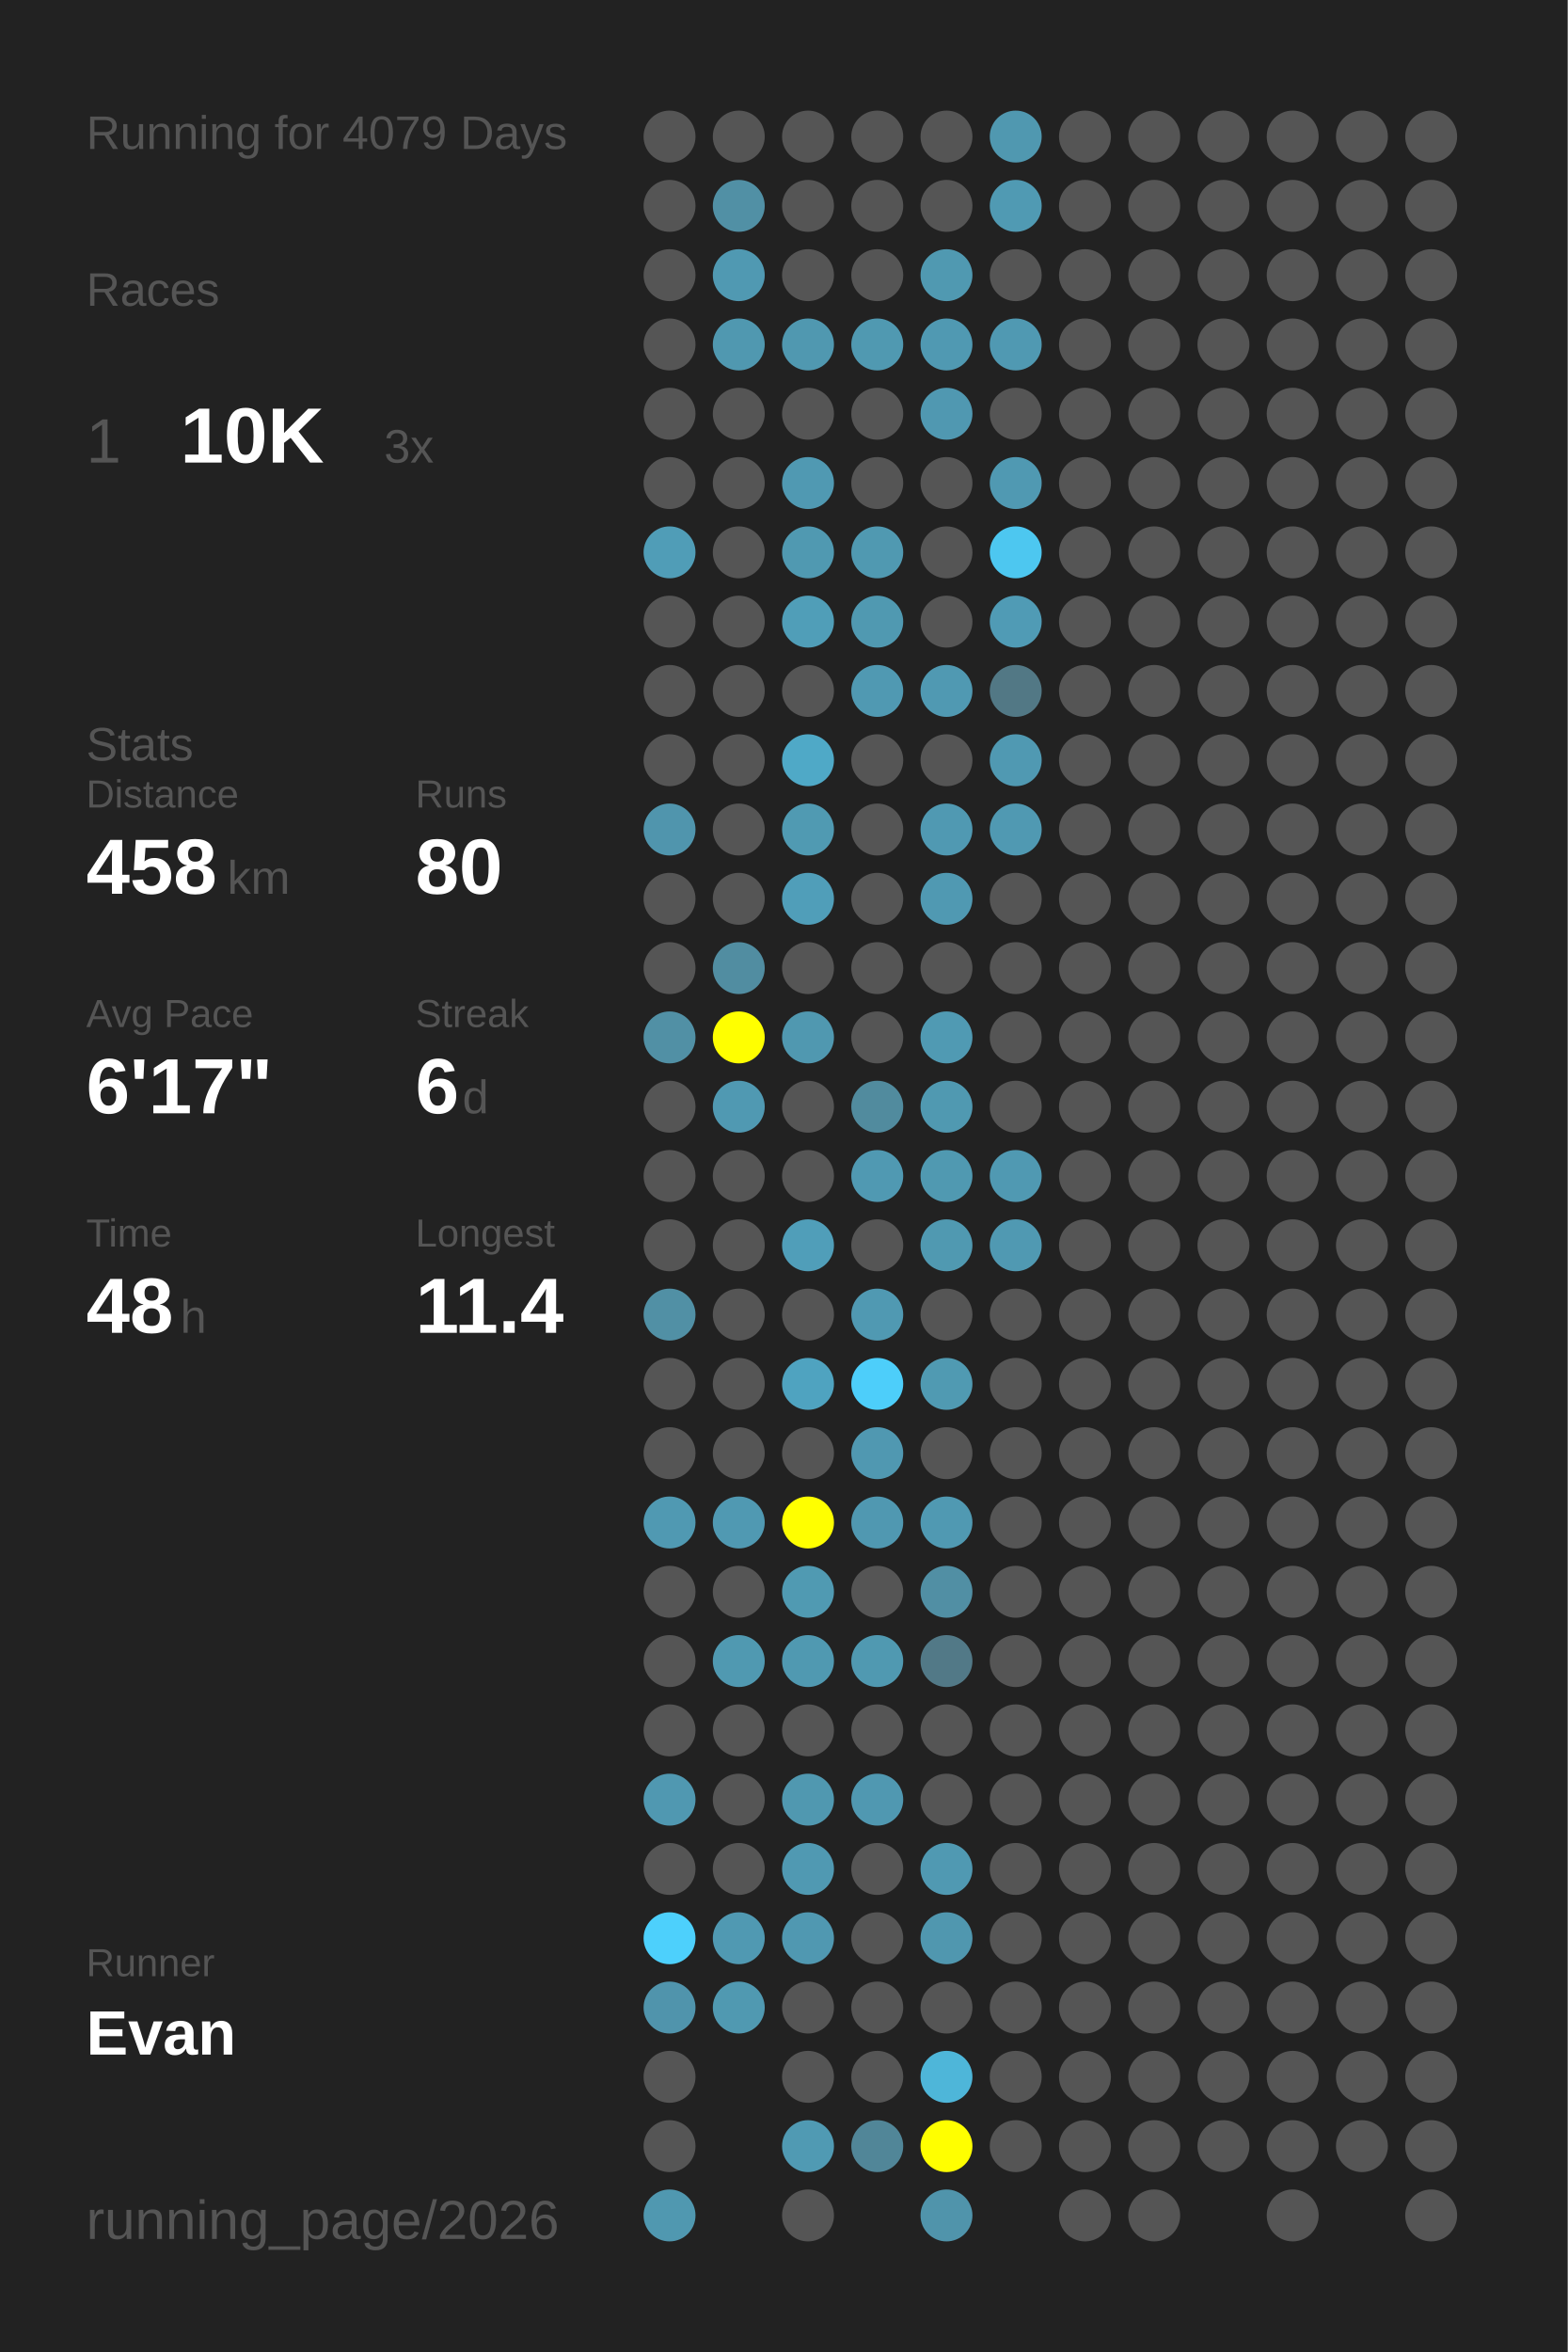
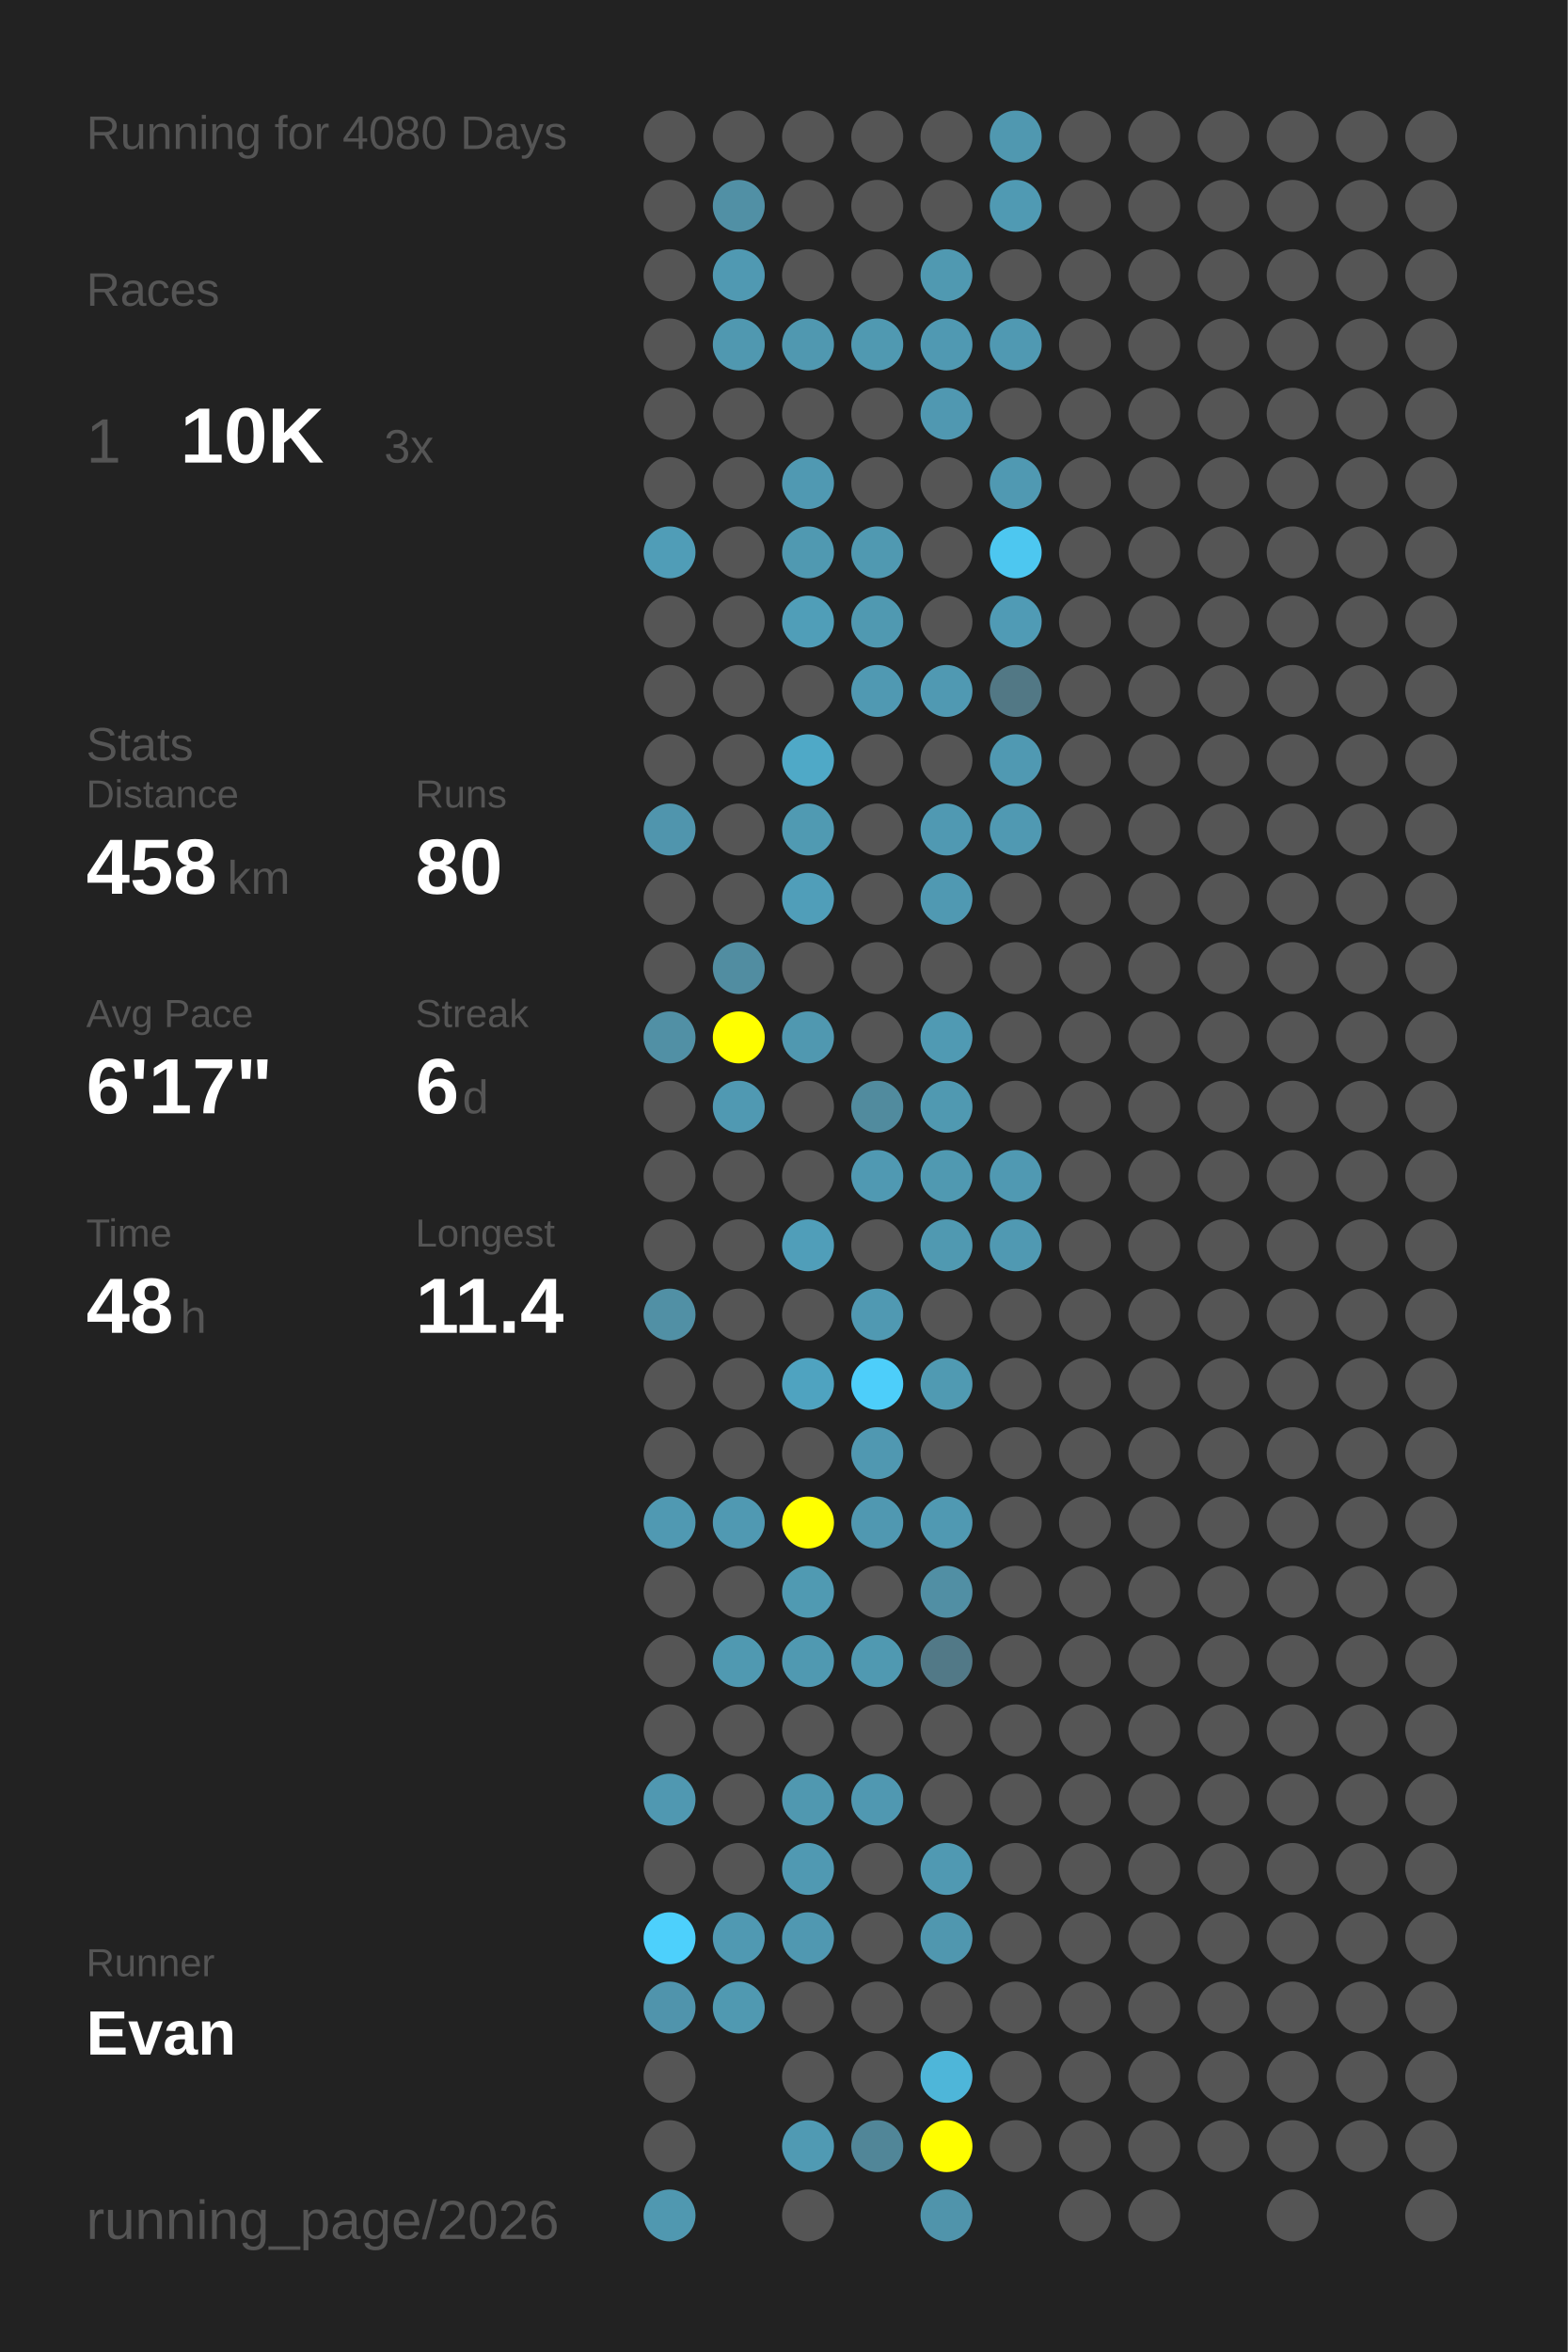
<svg xmlns="http://www.w3.org/2000/svg" baseProfile="full" height="300mm" version="1.1" viewBox="0,0,200,300" width="200mm">
  <defs />
  <rect fill="#222222" height="300" width="200" x="0" y="0" />
-   <text fill="#555555" style="font-size:6px; font-family:Arial;" x="11" y="19">Running for 4079 Days</text>
+   <text fill="#555555" style="font-size:6px; font-family:Arial;" x="11" y="19">Running for 4080 Days</text>
  <text fill="#555555" style="font-size:6px; font-family:Arial;" x="11" y="39">Races</text>
  <text fill="#555555" style="font-size:8px; font-family:Arial;" x="11" y="59">1</text>
  <text fill="#FFFFFF" style="font-size:10px; font-family:Arial; font-weight:bold;" x="23" y="59">10K</text>
  <text fill="#555555" style="font-size:6px; font-family:Arial;" x="49" y="59">3x</text>
  <text fill="#555555" style="font-size:6px; font-family:Arial;" x="11" y="97">Stats</text>
  <text fill="#555555" style="font-size:5px; font-family:Arial;" x="11" y="103">Distance</text>
  <text fill="#FFFFFF" style="font-size:10px; font-family:Arial; font-weight:bold;" x="11" y="114">458</text>
  <text fill="#555555" style="font-size:6px; font-family:Arial;" x="29" y="114">km</text>
  <text fill="#555555" style="font-size:5px; font-family:Arial;" x="53" y="103">Runs</text>
  <text fill="#FFFFFF" style="font-size:10px; font-family:Arial; font-weight:bold;" x="53" y="114">80</text>
  <text fill="#555555" style="font-size:5px; font-family:Arial;" x="11" y="131">Avg Pace</text>
  <text fill="#FFFFFF" style="font-size:10px; font-family:Arial; font-weight:bold;" x="11" y="142">6'17"</text>
  <text fill="#555555" style="font-size:5px; font-family:Arial;" x="53" y="131">Streak</text>
  <text fill="#FFFFFF" style="font-size:10px; font-family:Arial; font-weight:bold;" x="53" y="142">6</text>
  <text fill="#555555" style="font-size:6px; font-family:Arial;" x="59" y="142">d</text>
  <text fill="#555555" style="font-size:5px; font-family:Arial;" x="11" y="159">Time</text>
  <text fill="#FFFFFF" style="font-size:10px; font-family:Arial; font-weight:bold;" x="11" y="170">48</text>
  <text fill="#555555" style="font-size:6px; font-family:Arial;" x="23" y="170">h</text>
  <text fill="#555555" style="font-size:5px; font-family:Arial;" x="53" y="159">Longest</text>
  <text fill="#FFFFFF" style="font-size:10px; font-family:Arial; font-weight:bold;" x="53" y="170">11.4</text>
  <text fill="#555555" style="font-size:5px; font-family:Arial;" x="11" y="252.065">Runner</text>
  <text fill="#FFFFFF" style="font-size:8px; font-family:Arial; font-weight:bold;" x="11" y="262.065">Evan</text>
  <text fill="#555555" style="font-size:7px; font-family:Arial;" x="11" y="285.581">running_page/2026</text>
  <circle cx="85.417" cy="17.419" fill="#555555" r="3.312" />
  <circle cx="85.417" cy="26.258" fill="#555555" r="3.312" />
  <circle cx="85.417" cy="35.097" fill="#555555" r="3.312" />
  <circle cx="85.417" cy="43.935" fill="#555555" r="3.312" />
  <circle cx="85.417" cy="52.774" fill="#555555" r="3.312" />
  <circle cx="85.417" cy="61.613" fill="#555555" r="3.312" />
  <circle cx="85.417" cy="70.452" fill="#509db7" r="3.312" />
  <circle cx="85.417" cy="79.29" fill="#555555" r="3.312" />
  <circle cx="85.417" cy="88.129" fill="#555555" r="3.312" />
  <circle cx="85.417" cy="96.968" fill="#555555" r="3.312" />
  <circle cx="85.417" cy="105.806" fill="#5095ad" r="3.312" />
  <circle cx="85.417" cy="114.645" fill="#555555" r="3.312" />
  <circle cx="85.417" cy="123.484" fill="#555555" r="3.312" />
  <circle cx="85.417" cy="132.323" fill="#5190a5" r="3.312" />
  <circle cx="85.417" cy="141.161" fill="#555555" r="3.312" />
  <circle cx="85.417" cy="150" fill="#555555" r="3.312" />
  <circle cx="85.417" cy="158.839" fill="#555555" r="3.312" />
  <circle cx="85.417" cy="167.677" fill="#5190a5" r="3.312" />
  <circle cx="85.417" cy="176.516" fill="#555555" r="3.312" />
  <circle cx="85.417" cy="185.355" fill="#555555" r="3.312" />
  <circle cx="85.417" cy="194.194" fill="#5099b2" r="3.312" />
  <circle cx="85.417" cy="203.032" fill="#555555" r="3.312" />
  <circle cx="85.417" cy="211.871" fill="#555555" r="3.312" />
  <circle cx="85.417" cy="220.71" fill="#555555" r="3.312" />
  <circle cx="85.417" cy="229.548" fill="#5098b1" r="3.312" />
  <circle cx="85.417" cy="238.387" fill="#555555" r="3.312" />
  <circle cx="85.417" cy="247.226" fill="#4dd0fc" r="3.312" />
  <circle cx="85.417" cy="256.065" fill="#5094ac" r="3.312" />
  <circle cx="85.417" cy="264.903" fill="#555555" r="3.312" />
  <circle cx="85.417" cy="273.742" fill="#555555" r="3.312" />
  <circle cx="85.417" cy="282.581" fill="#5098b0" r="3.312" />
  <circle cx="94.25" cy="17.419" fill="#555555" r="3.312" />
  <circle cx="94.25" cy="26.258" fill="#5190a5" r="3.312" />
  <circle cx="94.25" cy="35.097" fill="#5099b2" r="3.312" />
  <circle cx="94.25" cy="43.935" fill="#5098b0" r="3.312" />
  <circle cx="94.25" cy="52.774" fill="#555555" r="3.312" />
  <circle cx="94.25" cy="61.613" fill="#555555" r="3.312" />
  <circle cx="94.25" cy="70.452" fill="#555555" r="3.312" />
  <circle cx="94.25" cy="79.29" fill="#555555" r="3.312" />
  <circle cx="94.25" cy="88.129" fill="#555555" r="3.312" />
  <circle cx="94.25" cy="96.968" fill="#555555" r="3.312" />
  <circle cx="94.25" cy="105.806" fill="#555555" r="3.312" />
  <circle cx="94.25" cy="114.645" fill="#555555" r="3.312" />
  <circle cx="94.25" cy="123.484" fill="#518da1" r="3.312" />
  <circle cx="94.25" cy="132.323" fill="#FFFF00" r="3.312" />
  <circle cx="94.25" cy="141.161" fill="#5099b2" r="3.312" />
  <circle cx="94.25" cy="150" fill="#555555" r="3.312" />
  <circle cx="94.25" cy="158.839" fill="#555555" r="3.312" />
  <circle cx="94.25" cy="167.677" fill="#555555" r="3.312" />
  <circle cx="94.25" cy="176.516" fill="#555555" r="3.312" />
  <circle cx="94.25" cy="185.355" fill="#555555" r="3.312" />
  <circle cx="94.25" cy="194.194" fill="#5099b2" r="3.312" />
  <circle cx="94.25" cy="203.032" fill="#555555" r="3.312" />
  <circle cx="94.25" cy="211.871" fill="#5099b1" r="3.312" />
  <circle cx="94.25" cy="220.71" fill="#555555" r="3.312" />
  <circle cx="94.25" cy="229.548" fill="#555555" r="3.312" />
  <circle cx="94.25" cy="238.387" fill="#555555" r="3.312" />
  <circle cx="94.25" cy="247.226" fill="#5099b2" r="3.312" />
  <circle cx="94.25" cy="256.065" fill="#5099b1" r="3.312" />
  <circle cx="103.083" cy="17.419" fill="#555555" r="3.312" />
  <circle cx="103.083" cy="26.258" fill="#555555" r="3.312" />
  <circle cx="103.083" cy="35.097" fill="#555555" r="3.312" />
  <circle cx="103.083" cy="43.935" fill="#5098b0" r="3.312" />
  <circle cx="103.083" cy="52.774" fill="#555555" r="3.312" />
  <circle cx="103.083" cy="61.613" fill="#5099b2" r="3.312" />
  <circle cx="103.083" cy="70.452" fill="#5099b1" r="3.312" />
  <circle cx="103.083" cy="79.29" fill="#509eb8" r="3.312" />
  <circle cx="103.083" cy="88.129" fill="#555555" r="3.312" />
  <circle cx="103.083" cy="96.968" fill="#4fa9c7" r="3.312" />
  <circle cx="103.083" cy="105.806" fill="#509ab2" r="3.312" />
  <circle cx="103.083" cy="114.645" fill="#509eb9" r="3.312" />
  <circle cx="103.083" cy="123.484" fill="#555555" r="3.312" />
  <circle cx="103.083" cy="132.323" fill="#5098b0" r="3.312" />
  <circle cx="103.083" cy="141.161" fill="#555555" r="3.312" />
  <circle cx="103.083" cy="150" fill="#555555" r="3.312" />
  <circle cx="103.083" cy="158.839" fill="#509eb9" r="3.312" />
  <circle cx="103.083" cy="167.677" fill="#555555" r="3.312" />
  <circle cx="103.083" cy="176.516" fill="#4fa3c0" r="3.312" />
  <circle cx="103.083" cy="185.355" fill="#555555" r="3.312" />
  <circle cx="103.083" cy="194.194" fill="#FFFF00" r="3.312" />
  <circle cx="103.083" cy="203.032" fill="#509ab2" r="3.312" />
  <circle cx="103.083" cy="211.871" fill="#5099b1" r="3.312" />
  <circle cx="103.083" cy="220.71" fill="#555555" r="3.312" />
  <circle cx="103.083" cy="229.548" fill="#5098b0" r="3.312" />
  <circle cx="103.083" cy="238.387" fill="#5099b2" r="3.312" />
  <circle cx="103.083" cy="247.226" fill="#5098b1" r="3.312" />
  <circle cx="103.083" cy="256.065" fill="#555555" r="3.312" />
  <circle cx="103.083" cy="264.903" fill="#555555" r="3.312" />
  <circle cx="103.083" cy="273.742" fill="#509ab3" r="3.312" />
  <circle cx="103.083" cy="282.581" fill="#555555" r="3.312" />
  <circle cx="111.917" cy="17.419" fill="#555555" r="3.312" />
  <circle cx="111.917" cy="26.258" fill="#555555" r="3.312" />
  <circle cx="111.917" cy="35.097" fill="#555555" r="3.312" />
  <circle cx="111.917" cy="43.935" fill="#5099b1" r="3.312" />
  <circle cx="111.917" cy="52.774" fill="#555555" r="3.312" />
  <circle cx="111.917" cy="61.613" fill="#555555" r="3.312" />
  <circle cx="111.917" cy="70.452" fill="#5099b1" r="3.312" />
  <circle cx="111.917" cy="79.29" fill="#5099b1" r="3.312" />
  <circle cx="111.917" cy="88.129" fill="#5099b2" r="3.312" />
  <circle cx="111.917" cy="96.968" fill="#555555" r="3.312" />
  <circle cx="111.917" cy="105.806" fill="#555555" r="3.312" />
  <circle cx="111.917" cy="114.645" fill="#555555" r="3.312" />
  <circle cx="111.917" cy="123.484" fill="#555555" r="3.312" />
  <circle cx="111.917" cy="132.323" fill="#555555" r="3.312" />
  <circle cx="111.917" cy="141.161" fill="#518b9e" r="3.312" />
  <circle cx="111.917" cy="150" fill="#5099b2" r="3.312" />
  <circle cx="111.917" cy="158.839" fill="#555555" r="3.312" />
  <circle cx="111.917" cy="167.677" fill="#5099b2" r="3.312" />
  <circle cx="111.917" cy="176.516" fill="#4dcefa" r="3.312" />
  <circle cx="111.917" cy="185.355" fill="#5098b1" r="3.312" />
  <circle cx="111.917" cy="194.194" fill="#5098b1" r="3.312" />
  <circle cx="111.917" cy="203.032" fill="#555555" r="3.312" />
  <circle cx="111.917" cy="211.871" fill="#5099b1" r="3.312" />
  <circle cx="111.917" cy="220.71" fill="#555555" r="3.312" />
  <circle cx="111.917" cy="229.548" fill="#5098b1" r="3.312" />
  <circle cx="111.917" cy="238.387" fill="#555555" r="3.312" />
  <circle cx="111.917" cy="247.226" fill="#555555" r="3.312" />
  <circle cx="111.917" cy="256.065" fill="#555555" r="3.312" />
  <circle cx="111.917" cy="264.903" fill="#555555" r="3.312" />
  <circle cx="111.917" cy="273.742" fill="#518698" r="3.312" />
  <circle cx="120.75" cy="17.419" fill="#555555" r="3.312" />
  <circle cx="120.75" cy="26.258" fill="#555555" r="3.312" />
  <circle cx="120.75" cy="35.097" fill="#5099b1" r="3.312" />
  <circle cx="120.75" cy="43.935" fill="#5099b2" r="3.312" />
  <circle cx="120.75" cy="52.774" fill="#5098b1" r="3.312" />
  <circle cx="120.75" cy="61.613" fill="#555555" r="3.312" />
  <circle cx="120.75" cy="70.452" fill="#555555" r="3.312" />
  <circle cx="120.75" cy="79.29" fill="#555555" r="3.312" />
  <circle cx="120.75" cy="88.129" fill="#5099b2" r="3.312" />
  <circle cx="120.75" cy="96.968" fill="#555555" r="3.312" />
  <circle cx="120.75" cy="105.806" fill="#5099b2" r="3.312" />
  <circle cx="120.75" cy="114.645" fill="#5099b2" r="3.312" />
  <circle cx="120.75" cy="123.484" fill="#555555" r="3.312" />
  <circle cx="120.75" cy="132.323" fill="#509ab3" r="3.312" />
  <circle cx="120.75" cy="141.161" fill="#5099b1" r="3.312" />
  <circle cx="120.75" cy="150" fill="#5099b1" r="3.312" />
  <circle cx="120.75" cy="158.839" fill="#5099b1" r="3.312" />
  <circle cx="120.75" cy="167.677" fill="#555555" r="3.312" />
  <circle cx="120.75" cy="176.516" fill="#509ab2" r="3.312" />
  <circle cx="120.75" cy="185.355" fill="#555555" r="3.312" />
  <circle cx="120.75" cy="194.194" fill="#5099b2" r="3.312" />
  <circle cx="120.75" cy="203.032" fill="#518fa4" r="3.312" />
  <circle cx="120.75" cy="211.871" fill="#527987" r="3.312" />
  <circle cx="120.75" cy="220.71" fill="#555555" r="3.312" />
  <circle cx="120.75" cy="229.548" fill="#555555" r="3.312" />
  <circle cx="120.75" cy="238.387" fill="#5099b2" r="3.312" />
  <circle cx="120.75" cy="247.226" fill="#5097af" r="3.312" />
  <circle cx="120.75" cy="256.065" fill="#555555" r="3.312" />
  <circle cx="120.75" cy="264.903" fill="#4eb6d9" r="3.312" />
  <circle cx="120.75" cy="273.742" fill="#FFFF00" r="3.312" />
  <circle cx="120.75" cy="282.581" fill="#5094ab" r="3.312" />
  <circle cx="129.583" cy="17.419" fill="#5098b0" r="3.312" />
  <circle cx="129.583" cy="26.258" fill="#509ab3" r="3.312" />
  <circle cx="129.583" cy="35.097" fill="#555555" r="3.312" />
  <circle cx="129.583" cy="43.935" fill="#5099b2" r="3.312" />
  <circle cx="129.583" cy="52.774" fill="#555555" r="3.312" />
  <circle cx="129.583" cy="61.613" fill="#5099b2" r="3.312" />
  <circle cx="129.583" cy="70.452" fill="#4dc7f0" r="3.312" />
  <circle cx="129.583" cy="79.29" fill="#509bb5" r="3.312" />
  <circle cx="129.583" cy="88.129" fill="#527885" r="3.312" />
  <circle cx="129.583" cy="96.968" fill="#5099b2" r="3.312" />
  <circle cx="129.583" cy="105.806" fill="#5099b2" r="3.312" />
  <circle cx="129.583" cy="114.645" fill="#555555" r="3.312" />
  <circle cx="129.583" cy="123.484" fill="#555555" r="3.312" />
  <circle cx="129.583" cy="132.323" fill="#555555" r="3.312" />
  <circle cx="129.583" cy="141.161" fill="#555555" r="3.312" />
  <circle cx="129.583" cy="150" fill="#5099b2" r="3.312" />
  <circle cx="129.583" cy="158.839" fill="#5099b2" r="3.312" />
  <circle cx="129.583" cy="167.677" fill="#555555" r="3.312" />
  <circle cx="129.583" cy="176.516" fill="#555555" r="3.312" />
  <circle cx="129.583" cy="185.355" fill="#555555" r="3.312" />
  <circle cx="129.583" cy="194.194" fill="#555555" r="3.312" />
  <circle cx="129.583" cy="203.032" fill="#555555" r="3.312" />
  <circle cx="129.583" cy="211.871" fill="#555555" r="3.312" />
  <circle cx="129.583" cy="220.71" fill="#555555" r="3.312" />
  <circle cx="129.583" cy="229.548" fill="#555555" r="3.312" />
  <circle cx="129.583" cy="238.387" fill="#555555" r="3.312" />
  <circle cx="129.583" cy="247.226" fill="#555555" r="3.312" />
  <circle cx="129.583" cy="256.065" fill="#555555" r="3.312" />
  <circle cx="129.583" cy="264.903" fill="#555555" r="3.312" />
  <circle cx="129.583" cy="273.742" fill="#555555" r="3.312" />
  <circle cx="138.417" cy="17.419" fill="#555555" r="3.312" />
  <circle cx="138.417" cy="26.258" fill="#555555" r="3.312" />
  <circle cx="138.417" cy="35.097" fill="#555555" r="3.312" />
  <circle cx="138.417" cy="43.935" fill="#555555" r="3.312" />
  <circle cx="138.417" cy="52.774" fill="#555555" r="3.312" />
  <circle cx="138.417" cy="61.613" fill="#555555" r="3.312" />
  <circle cx="138.417" cy="70.452" fill="#555555" r="3.312" />
  <circle cx="138.417" cy="79.29" fill="#555555" r="3.312" />
  <circle cx="138.417" cy="88.129" fill="#555555" r="3.312" />
  <circle cx="138.417" cy="96.968" fill="#555555" r="3.312" />
  <circle cx="138.417" cy="105.806" fill="#555555" r="3.312" />
  <circle cx="138.417" cy="114.645" fill="#555555" r="3.312" />
  <circle cx="138.417" cy="123.484" fill="#555555" r="3.312" />
  <circle cx="138.417" cy="132.323" fill="#555555" r="3.312" />
  <circle cx="138.417" cy="141.161" fill="#555555" r="3.312" />
  <circle cx="138.417" cy="150" fill="#555555" r="3.312" />
  <circle cx="138.417" cy="158.839" fill="#555555" r="3.312" />
  <circle cx="138.417" cy="167.677" fill="#555555" r="3.312" />
  <circle cx="138.417" cy="176.516" fill="#555555" r="3.312" />
  <circle cx="138.417" cy="185.355" fill="#555555" r="3.312" />
  <circle cx="138.417" cy="194.194" fill="#555555" r="3.312" />
  <circle cx="138.417" cy="203.032" fill="#555555" r="3.312" />
  <circle cx="138.417" cy="211.871" fill="#555555" r="3.312" />
  <circle cx="138.417" cy="220.71" fill="#555555" r="3.312" />
  <circle cx="138.417" cy="229.548" fill="#555555" r="3.312" />
  <circle cx="138.417" cy="238.387" fill="#555555" r="3.312" />
  <circle cx="138.417" cy="247.226" fill="#555555" r="3.312" />
  <circle cx="138.417" cy="256.065" fill="#555555" r="3.312" />
  <circle cx="138.417" cy="264.903" fill="#555555" r="3.312" />
  <circle cx="138.417" cy="273.742" fill="#555555" r="3.312" />
  <circle cx="138.417" cy="282.581" fill="#555555" r="3.312" />
  <circle cx="147.25" cy="17.419" fill="#555555" r="3.312" />
  <circle cx="147.25" cy="26.258" fill="#555555" r="3.312" />
  <circle cx="147.25" cy="35.097" fill="#555555" r="3.312" />
  <circle cx="147.25" cy="43.935" fill="#555555" r="3.312" />
  <circle cx="147.25" cy="52.774" fill="#555555" r="3.312" />
  <circle cx="147.25" cy="61.613" fill="#555555" r="3.312" />
  <circle cx="147.25" cy="70.452" fill="#555555" r="3.312" />
  <circle cx="147.25" cy="79.29" fill="#555555" r="3.312" />
  <circle cx="147.25" cy="88.129" fill="#555555" r="3.312" />
  <circle cx="147.25" cy="96.968" fill="#555555" r="3.312" />
  <circle cx="147.25" cy="105.806" fill="#555555" r="3.312" />
  <circle cx="147.25" cy="114.645" fill="#555555" r="3.312" />
  <circle cx="147.25" cy="123.484" fill="#555555" r="3.312" />
  <circle cx="147.25" cy="132.323" fill="#555555" r="3.312" />
  <circle cx="147.25" cy="141.161" fill="#555555" r="3.312" />
  <circle cx="147.25" cy="150" fill="#555555" r="3.312" />
  <circle cx="147.25" cy="158.839" fill="#555555" r="3.312" />
  <circle cx="147.25" cy="167.677" fill="#555555" r="3.312" />
  <circle cx="147.25" cy="176.516" fill="#555555" r="3.312" />
  <circle cx="147.25" cy="185.355" fill="#555555" r="3.312" />
  <circle cx="147.25" cy="194.194" fill="#555555" r="3.312" />
  <circle cx="147.25" cy="203.032" fill="#555555" r="3.312" />
  <circle cx="147.25" cy="211.871" fill="#555555" r="3.312" />
  <circle cx="147.25" cy="220.71" fill="#555555" r="3.312" />
  <circle cx="147.25" cy="229.548" fill="#555555" r="3.312" />
  <circle cx="147.25" cy="238.387" fill="#555555" r="3.312" />
  <circle cx="147.25" cy="247.226" fill="#555555" r="3.312" />
  <circle cx="147.25" cy="256.065" fill="#555555" r="3.312" />
  <circle cx="147.25" cy="264.903" fill="#555555" r="3.312" />
  <circle cx="147.25" cy="273.742" fill="#555555" r="3.312" />
  <circle cx="147.25" cy="282.581" fill="#555555" r="3.312" />
  <circle cx="156.083" cy="17.419" fill="#555555" r="3.312" />
  <circle cx="156.083" cy="26.258" fill="#555555" r="3.312" />
  <circle cx="156.083" cy="35.097" fill="#555555" r="3.312" />
  <circle cx="156.083" cy="43.935" fill="#555555" r="3.312" />
  <circle cx="156.083" cy="52.774" fill="#555555" r="3.312" />
  <circle cx="156.083" cy="61.613" fill="#555555" r="3.312" />
  <circle cx="156.083" cy="70.452" fill="#555555" r="3.312" />
  <circle cx="156.083" cy="79.29" fill="#555555" r="3.312" />
  <circle cx="156.083" cy="88.129" fill="#555555" r="3.312" />
  <circle cx="156.083" cy="96.968" fill="#555555" r="3.312" />
  <circle cx="156.083" cy="105.806" fill="#555555" r="3.312" />
  <circle cx="156.083" cy="114.645" fill="#555555" r="3.312" />
  <circle cx="156.083" cy="123.484" fill="#555555" r="3.312" />
  <circle cx="156.083" cy="132.323" fill="#555555" r="3.312" />
  <circle cx="156.083" cy="141.161" fill="#555555" r="3.312" />
  <circle cx="156.083" cy="150" fill="#555555" r="3.312" />
  <circle cx="156.083" cy="158.839" fill="#555555" r="3.312" />
  <circle cx="156.083" cy="167.677" fill="#555555" r="3.312" />
  <circle cx="156.083" cy="176.516" fill="#555555" r="3.312" />
  <circle cx="156.083" cy="185.355" fill="#555555" r="3.312" />
  <circle cx="156.083" cy="194.194" fill="#555555" r="3.312" />
  <circle cx="156.083" cy="203.032" fill="#555555" r="3.312" />
  <circle cx="156.083" cy="211.871" fill="#555555" r="3.312" />
  <circle cx="156.083" cy="220.71" fill="#555555" r="3.312" />
  <circle cx="156.083" cy="229.548" fill="#555555" r="3.312" />
  <circle cx="156.083" cy="238.387" fill="#555555" r="3.312" />
  <circle cx="156.083" cy="247.226" fill="#555555" r="3.312" />
  <circle cx="156.083" cy="256.065" fill="#555555" r="3.312" />
  <circle cx="156.083" cy="264.903" fill="#555555" r="3.312" />
  <circle cx="156.083" cy="273.742" fill="#555555" r="3.312" />
  <circle cx="164.917" cy="17.419" fill="#555555" r="3.312" />
  <circle cx="164.917" cy="26.258" fill="#555555" r="3.312" />
  <circle cx="164.917" cy="35.097" fill="#555555" r="3.312" />
  <circle cx="164.917" cy="43.935" fill="#555555" r="3.312" />
  <circle cx="164.917" cy="52.774" fill="#555555" r="3.312" />
  <circle cx="164.917" cy="61.613" fill="#555555" r="3.312" />
  <circle cx="164.917" cy="70.452" fill="#555555" r="3.312" />
  <circle cx="164.917" cy="79.29" fill="#555555" r="3.312" />
  <circle cx="164.917" cy="88.129" fill="#555555" r="3.312" />
  <circle cx="164.917" cy="96.968" fill="#555555" r="3.312" />
  <circle cx="164.917" cy="105.806" fill="#555555" r="3.312" />
  <circle cx="164.917" cy="114.645" fill="#555555" r="3.312" />
  <circle cx="164.917" cy="123.484" fill="#555555" r="3.312" />
  <circle cx="164.917" cy="132.323" fill="#555555" r="3.312" />
  <circle cx="164.917" cy="141.161" fill="#555555" r="3.312" />
  <circle cx="164.917" cy="150" fill="#555555" r="3.312" />
  <circle cx="164.917" cy="158.839" fill="#555555" r="3.312" />
  <circle cx="164.917" cy="167.677" fill="#555555" r="3.312" />
  <circle cx="164.917" cy="176.516" fill="#555555" r="3.312" />
  <circle cx="164.917" cy="185.355" fill="#555555" r="3.312" />
  <circle cx="164.917" cy="194.194" fill="#555555" r="3.312" />
  <circle cx="164.917" cy="203.032" fill="#555555" r="3.312" />
  <circle cx="164.917" cy="211.871" fill="#555555" r="3.312" />
  <circle cx="164.917" cy="220.71" fill="#555555" r="3.312" />
  <circle cx="164.917" cy="229.548" fill="#555555" r="3.312" />
  <circle cx="164.917" cy="238.387" fill="#555555" r="3.312" />
  <circle cx="164.917" cy="247.226" fill="#555555" r="3.312" />
  <circle cx="164.917" cy="256.065" fill="#555555" r="3.312" />
  <circle cx="164.917" cy="264.903" fill="#555555" r="3.312" />
  <circle cx="164.917" cy="273.742" fill="#555555" r="3.312" />
  <circle cx="164.917" cy="282.581" fill="#555555" r="3.312" />
  <circle cx="173.75" cy="17.419" fill="#555555" r="3.312" />
  <circle cx="173.75" cy="26.258" fill="#555555" r="3.312" />
  <circle cx="173.75" cy="35.097" fill="#555555" r="3.312" />
  <circle cx="173.75" cy="43.935" fill="#555555" r="3.312" />
  <circle cx="173.75" cy="52.774" fill="#555555" r="3.312" />
  <circle cx="173.75" cy="61.613" fill="#555555" r="3.312" />
  <circle cx="173.75" cy="70.452" fill="#555555" r="3.312" />
  <circle cx="173.75" cy="79.29" fill="#555555" r="3.312" />
  <circle cx="173.75" cy="88.129" fill="#555555" r="3.312" />
  <circle cx="173.75" cy="96.968" fill="#555555" r="3.312" />
  <circle cx="173.75" cy="105.806" fill="#555555" r="3.312" />
  <circle cx="173.75" cy="114.645" fill="#555555" r="3.312" />
  <circle cx="173.75" cy="123.484" fill="#555555" r="3.312" />
  <circle cx="173.75" cy="132.323" fill="#555555" r="3.312" />
  <circle cx="173.75" cy="141.161" fill="#555555" r="3.312" />
  <circle cx="173.75" cy="150" fill="#555555" r="3.312" />
  <circle cx="173.75" cy="158.839" fill="#555555" r="3.312" />
  <circle cx="173.75" cy="167.677" fill="#555555" r="3.312" />
  <circle cx="173.75" cy="176.516" fill="#555555" r="3.312" />
  <circle cx="173.75" cy="185.355" fill="#555555" r="3.312" />
  <circle cx="173.75" cy="194.194" fill="#555555" r="3.312" />
  <circle cx="173.75" cy="203.032" fill="#555555" r="3.312" />
  <circle cx="173.75" cy="211.871" fill="#555555" r="3.312" />
  <circle cx="173.75" cy="220.71" fill="#555555" r="3.312" />
  <circle cx="173.75" cy="229.548" fill="#555555" r="3.312" />
  <circle cx="173.75" cy="238.387" fill="#555555" r="3.312" />
  <circle cx="173.75" cy="247.226" fill="#555555" r="3.312" />
  <circle cx="173.75" cy="256.065" fill="#555555" r="3.312" />
  <circle cx="173.75" cy="264.903" fill="#555555" r="3.312" />
  <circle cx="173.75" cy="273.742" fill="#555555" r="3.312" />
  <circle cx="182.583" cy="17.419" fill="#555555" r="3.312" />
  <circle cx="182.583" cy="26.258" fill="#555555" r="3.312" />
  <circle cx="182.583" cy="35.097" fill="#555555" r="3.312" />
  <circle cx="182.583" cy="43.935" fill="#555555" r="3.312" />
  <circle cx="182.583" cy="52.774" fill="#555555" r="3.312" />
  <circle cx="182.583" cy="61.613" fill="#555555" r="3.312" />
  <circle cx="182.583" cy="70.452" fill="#555555" r="3.312" />
  <circle cx="182.583" cy="79.29" fill="#555555" r="3.312" />
  <circle cx="182.583" cy="88.129" fill="#555555" r="3.312" />
  <circle cx="182.583" cy="96.968" fill="#555555" r="3.312" />
  <circle cx="182.583" cy="105.806" fill="#555555" r="3.312" />
  <circle cx="182.583" cy="114.645" fill="#555555" r="3.312" />
  <circle cx="182.583" cy="123.484" fill="#555555" r="3.312" />
  <circle cx="182.583" cy="132.323" fill="#555555" r="3.312" />
  <circle cx="182.583" cy="141.161" fill="#555555" r="3.312" />
  <circle cx="182.583" cy="150" fill="#555555" r="3.312" />
  <circle cx="182.583" cy="158.839" fill="#555555" r="3.312" />
  <circle cx="182.583" cy="167.677" fill="#555555" r="3.312" />
  <circle cx="182.583" cy="176.516" fill="#555555" r="3.312" />
  <circle cx="182.583" cy="185.355" fill="#555555" r="3.312" />
  <circle cx="182.583" cy="194.194" fill="#555555" r="3.312" />
  <circle cx="182.583" cy="203.032" fill="#555555" r="3.312" />
  <circle cx="182.583" cy="211.871" fill="#555555" r="3.312" />
  <circle cx="182.583" cy="220.71" fill="#555555" r="3.312" />
  <circle cx="182.583" cy="229.548" fill="#555555" r="3.312" />
  <circle cx="182.583" cy="238.387" fill="#555555" r="3.312" />
  <circle cx="182.583" cy="247.226" fill="#555555" r="3.312" />
  <circle cx="182.583" cy="256.065" fill="#555555" r="3.312" />
  <circle cx="182.583" cy="264.903" fill="#555555" r="3.312" />
  <circle cx="182.583" cy="273.742" fill="#555555" r="3.312" />
  <circle cx="182.583" cy="282.581" fill="#555555" r="3.312" />
</svg>
